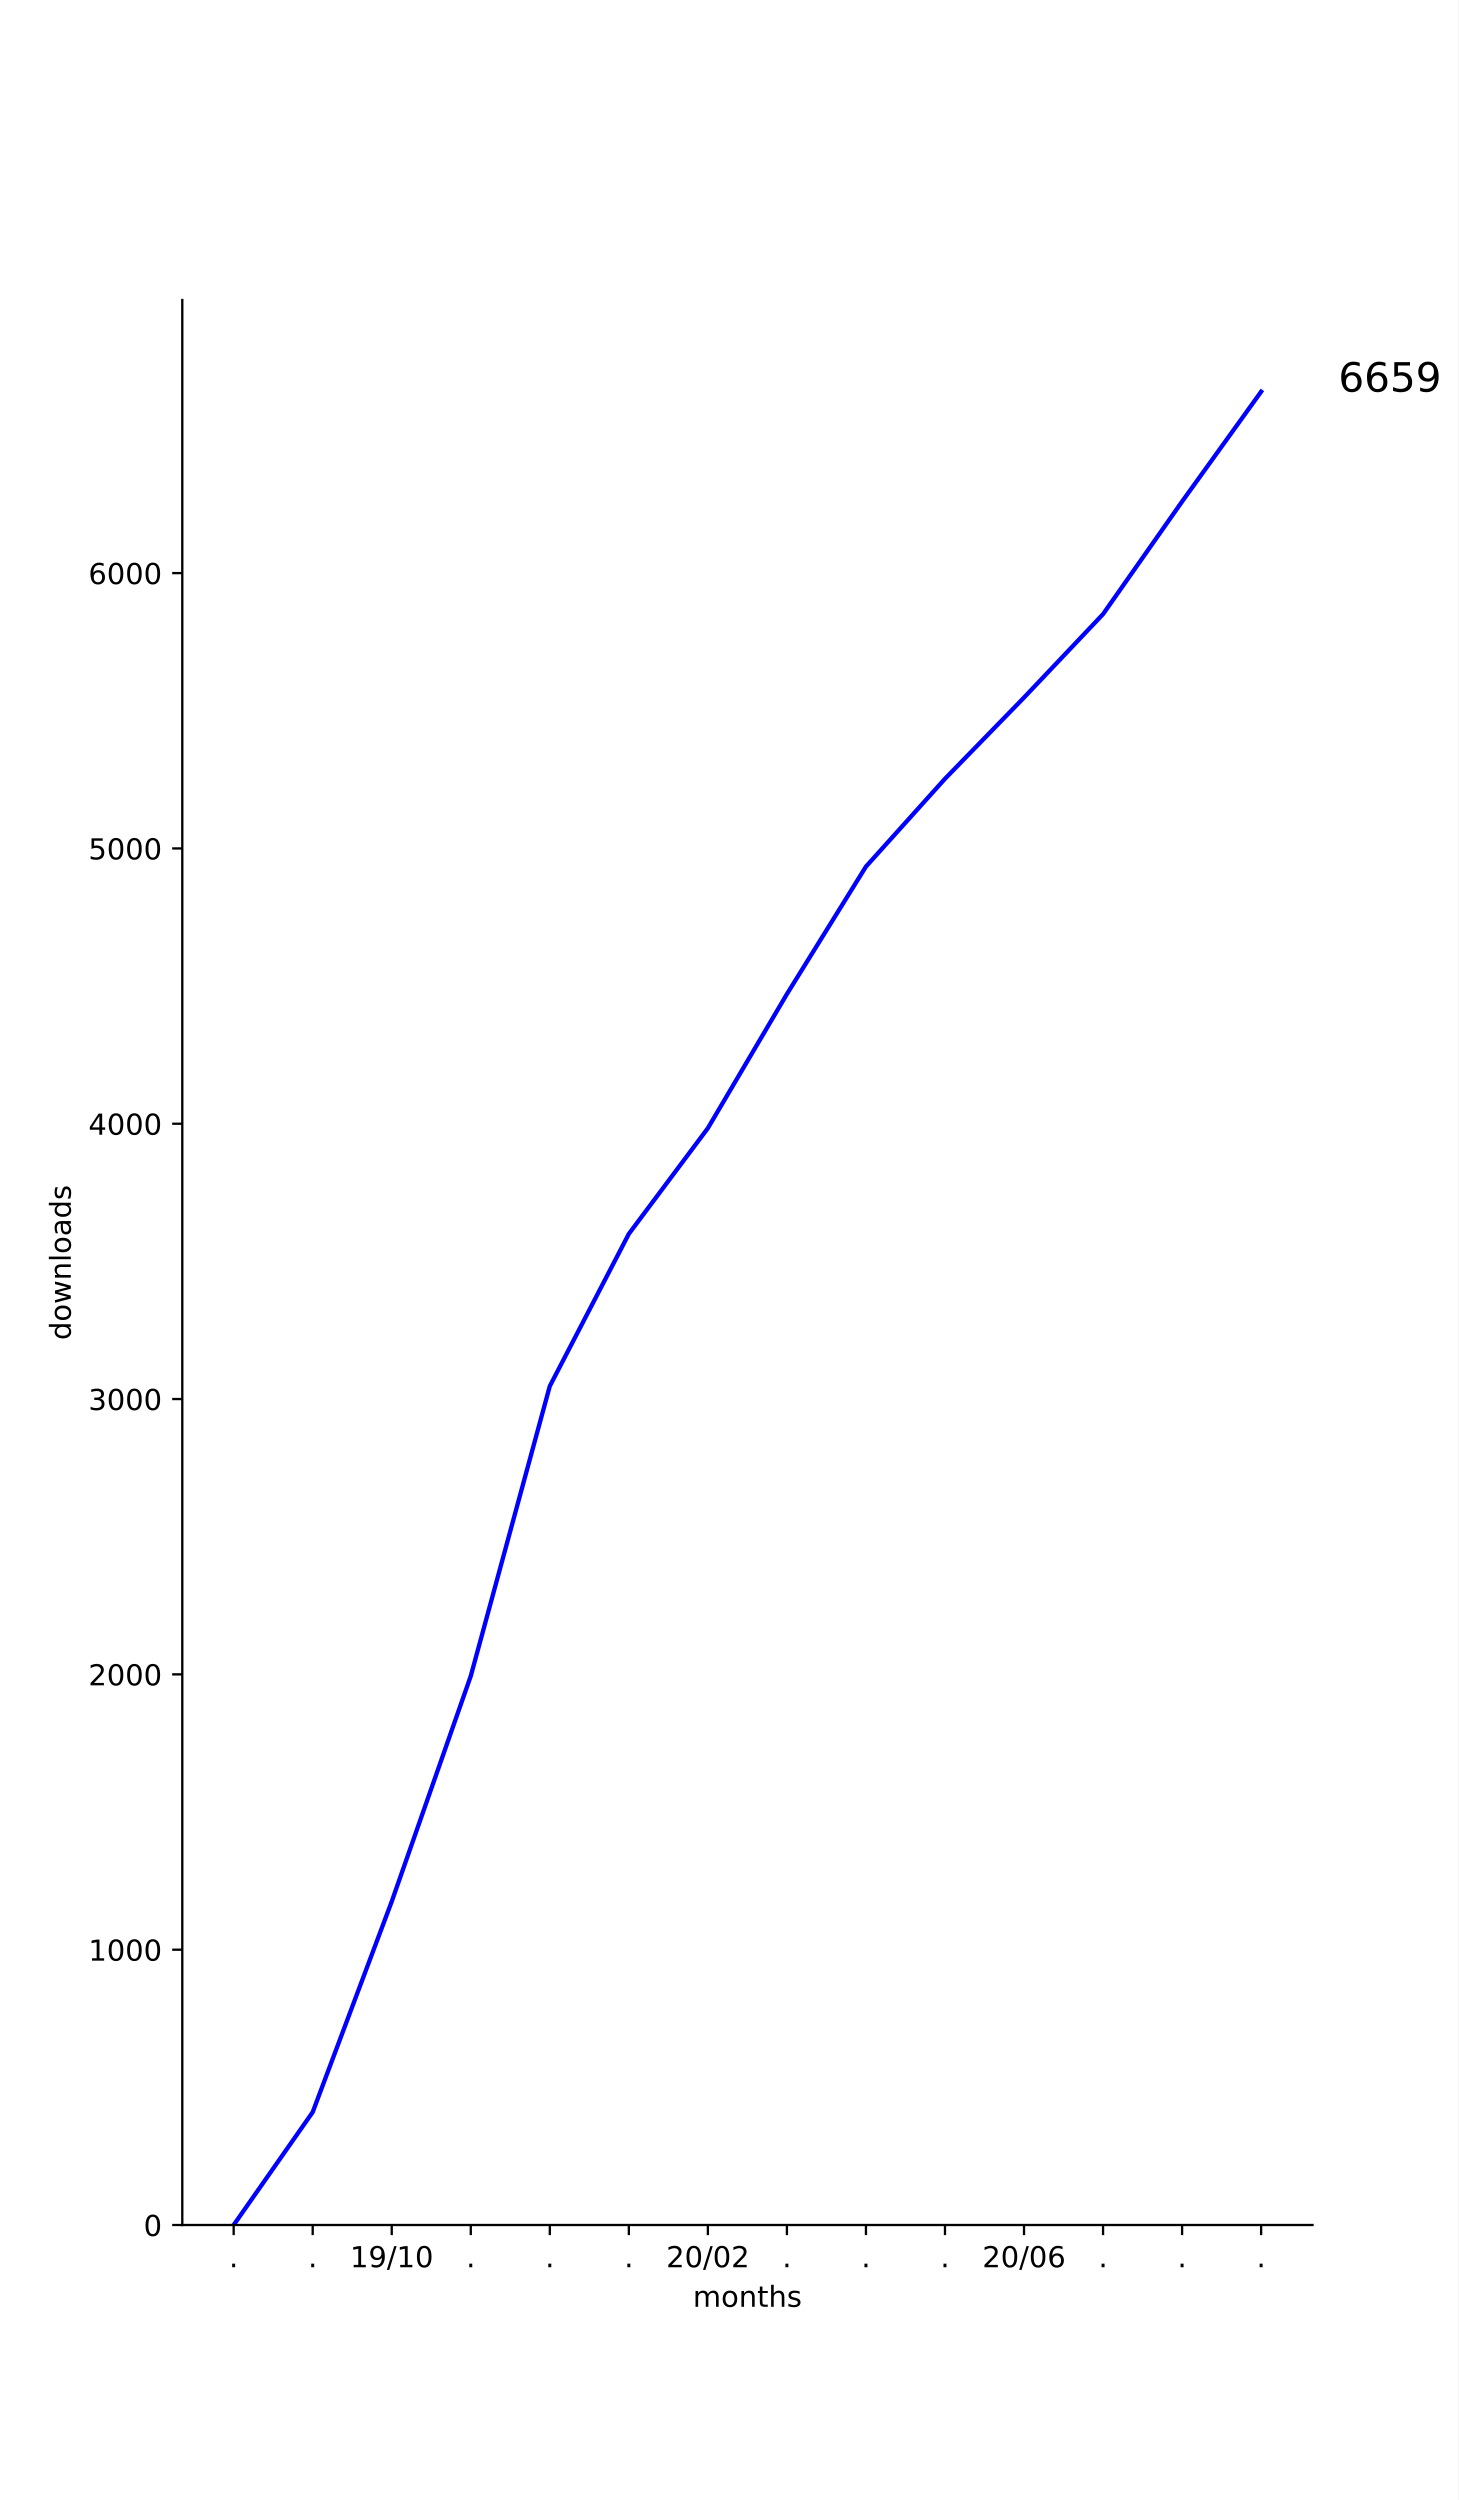
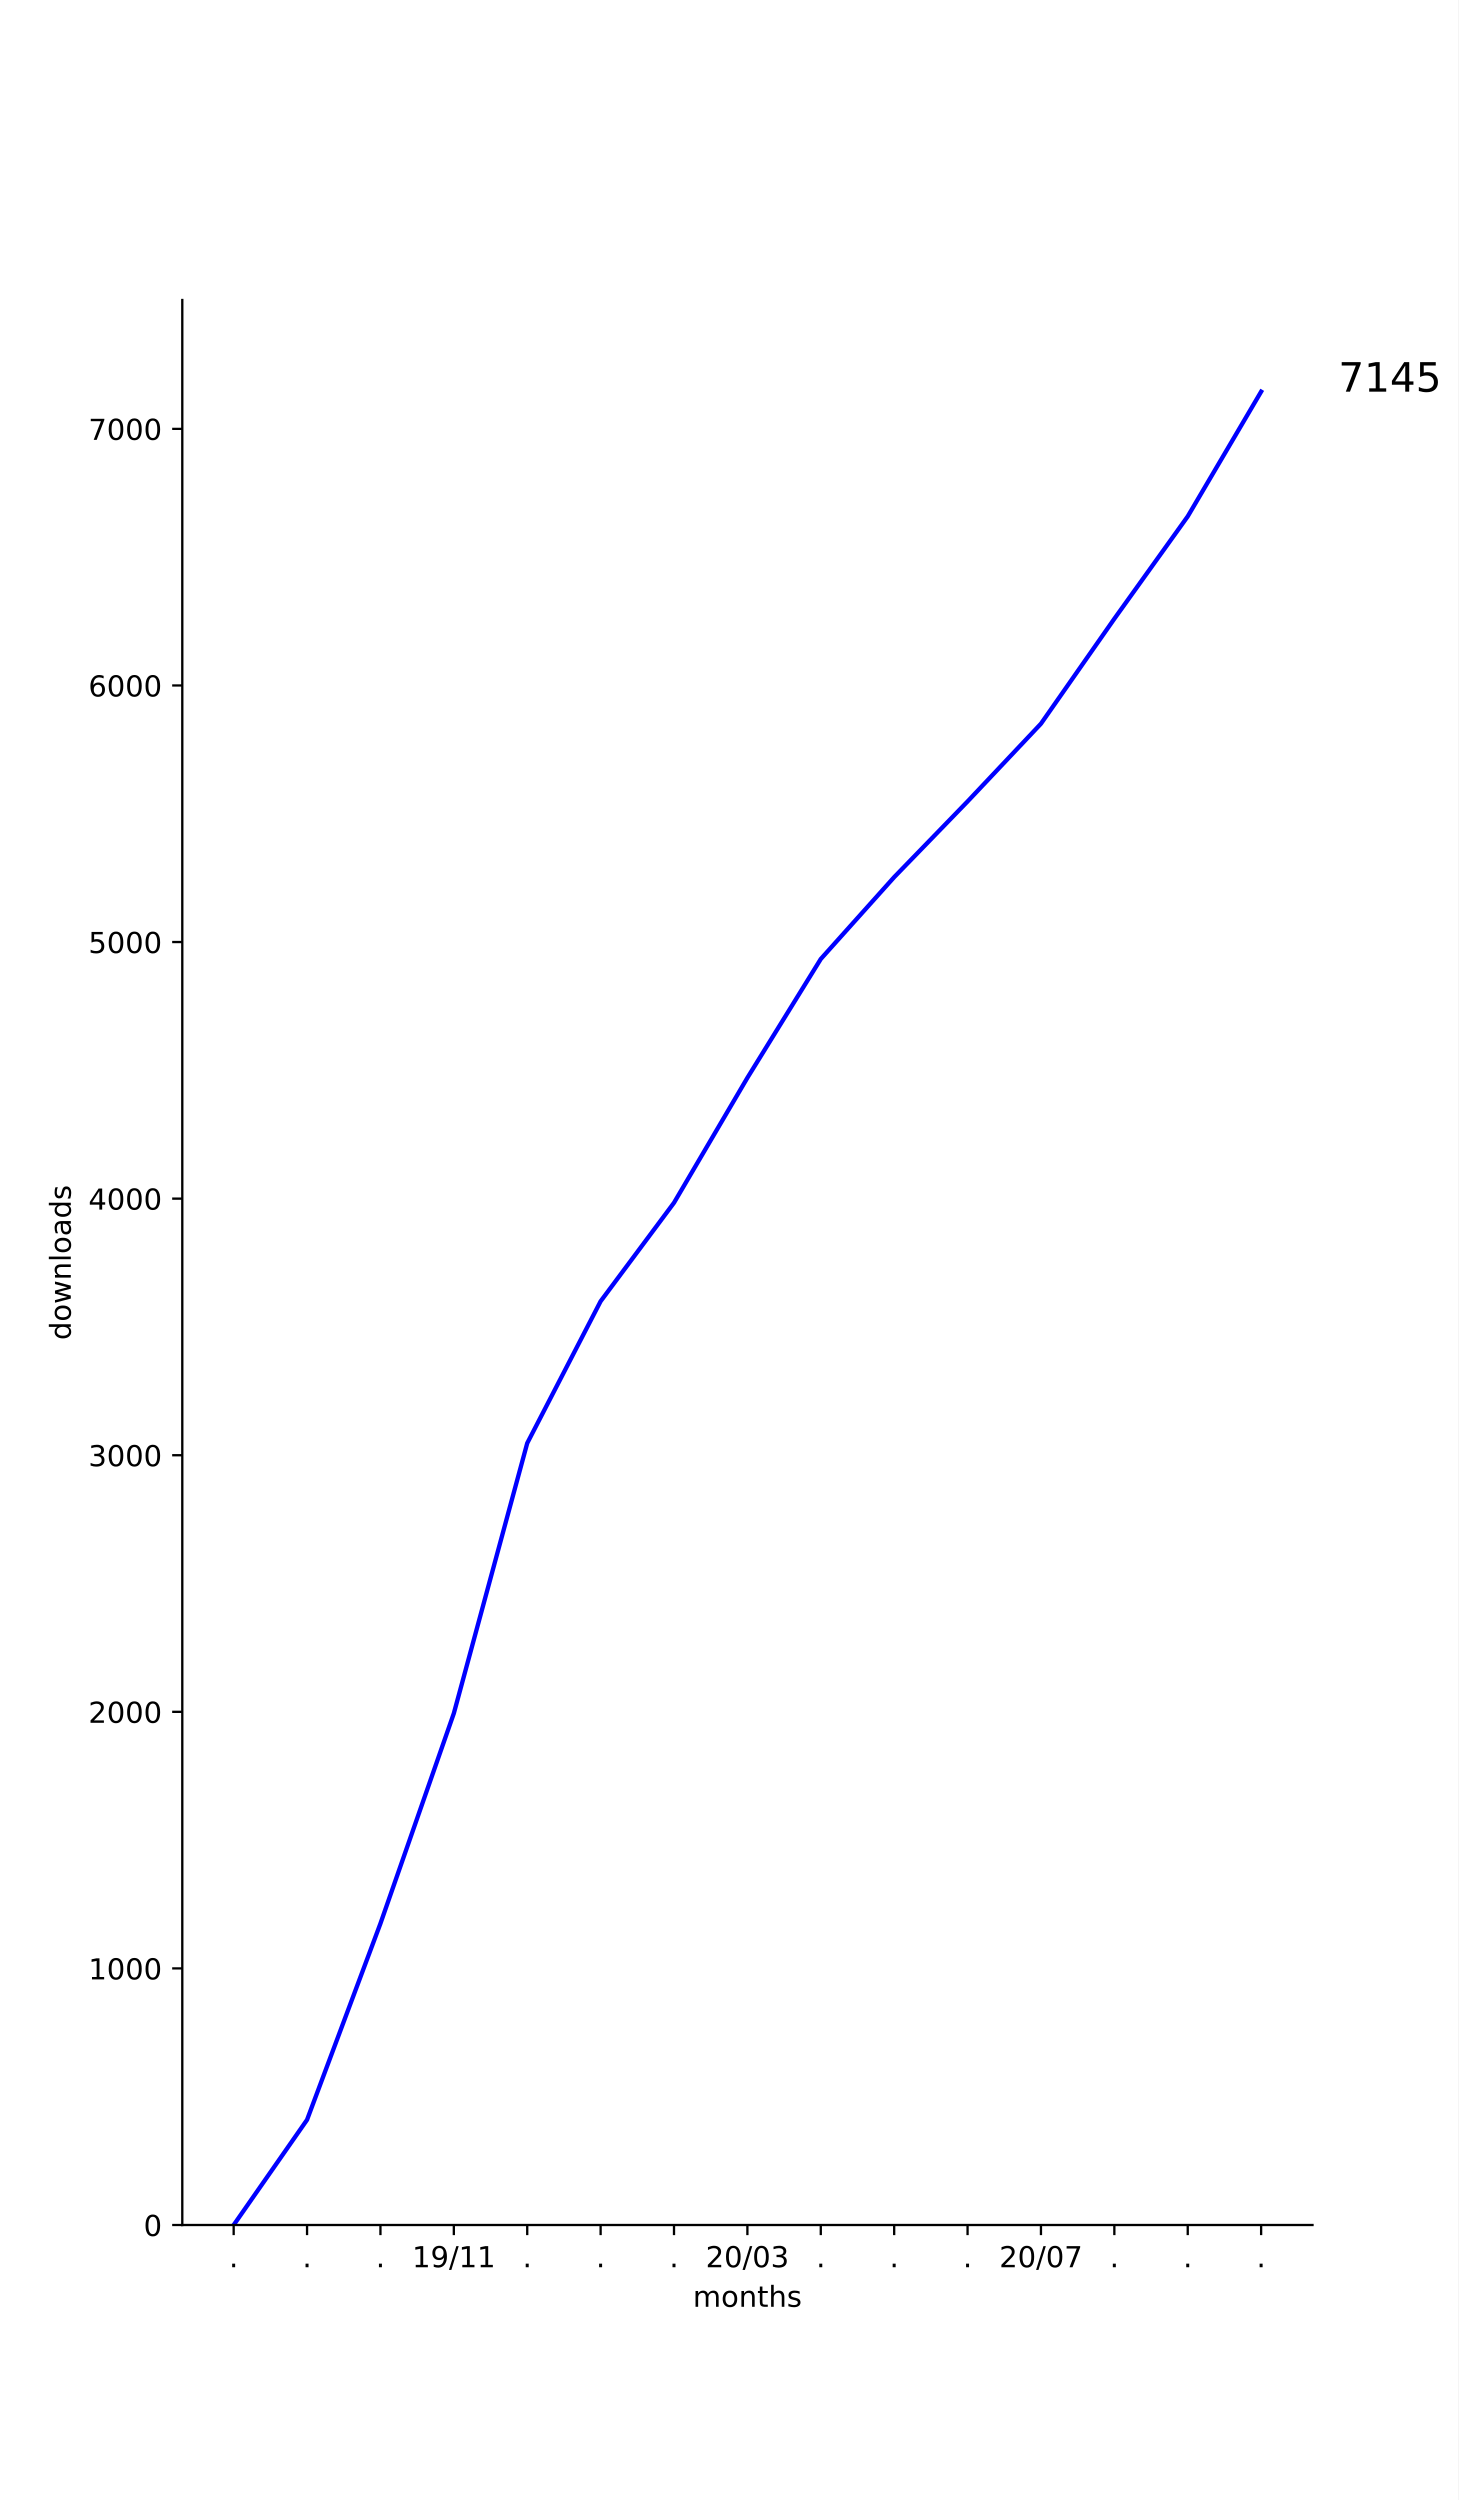
<svg xmlns="http://www.w3.org/2000/svg" xmlns:xlink="http://www.w3.org/1999/xlink" height="864pt" version="1.1" viewBox="0 0 504 864" width="504pt">
  <defs>
    <style type="text/css">
*{stroke-linecap:butt;stroke-linejoin:round;}
  </style>
  </defs>
  <g id="figure_1">
    <g id="patch_1">
      <path d="M 0 864  L 504 864  L 504 0  L 0 0  z " style="fill:#ffffff;" />
    </g>
    <g id="axes_1">
      <g id="patch_2">
        <path d="M 63 768.96  L 453.6 768.96  L 453.6 103.68  L 63 103.68  z " style="fill:#ffffff;" />
      </g>
      <g id="matplotlib.axis_1">
        <g id="xtick_1">
          <g id="line2d_1">
            <defs>
-               <path d="M 0 0  L 0 3.5  " id="m05167e2464" style="stroke:#000000;stroke-width:0.8;" />
-             </defs>
-             <g>
-               <use style="stroke:#000000;stroke-width:0.8;" x="80.755" xlink:href="#m05167e2464" y="768.96" />
+               <path d="M 0 0  L 0 3.5  " id="mc63e2b2719" style="stroke:#000000;stroke-width:0.8;" />
+             </defs>
+             <g>
+               <use style="stroke:#000000;stroke-width:0.8;" x="80.755" xlink:href="#mc63e2b2719" y="768.96" />
            </g>
          </g>
          <g id="text_1">
            <defs>
              <path d="M 10.688 12.406  L 21 12.406  L 21 0  L 10.688 0  z " id="DejaVuSans-2e" />
            </defs>
            <g transform="translate(79.16548 783.5584)scale(0.1 -0.1)">
              <use xlink:href="#DejaVuSans-2e" />
            </g>
          </g>
        </g>
        <g id="xtick_2">
          <g id="line2d_2">
            <g>
-               <use style="stroke:#000000;stroke-width:0.8;" x="108.069" xlink:href="#m05167e2464" y="768.96" />
+               <use style="stroke:#000000;stroke-width:0.8;" x="106.118" xlink:href="#mc63e2b2719" y="768.96" />
            </g>
          </g>
          <g id="text_2">
-             <g transform="translate(106.4802 783.5584)scale(0.1 -0.1)">
+             <g transform="translate(104.5291 783.5584)scale(0.1 -0.1)">
              <use xlink:href="#DejaVuSans-2e" />
            </g>
          </g>
        </g>
        <g id="xtick_3">
          <g id="line2d_3">
            <g>
-               <use style="stroke:#000000;stroke-width:0.8;" x="135.384" xlink:href="#m05167e2464" y="768.96" />
+               <use style="stroke:#000000;stroke-width:0.8;" x="131.482" xlink:href="#mc63e2b2719" y="768.96" />
            </g>
          </g>
          <g id="text_3">
+             <g transform="translate(129.8928 783.5584)scale(0.1 -0.1)">
+               <use xlink:href="#DejaVuSans-2e" />
+             </g>
+           </g>
+         </g>
+         <g id="xtick_4">
+           <g id="line2d_4">
+             <g>
+               <use style="stroke:#000000;stroke-width:0.8;" x="156.845" xlink:href="#mc63e2b2719" y="768.96" />
+             </g>
+           </g>
+           <g id="text_4">
            <defs>
              <path d="M 12.406 8.297  L 28.516 8.297  L 28.516 63.922  L 10.984 60.406  L 10.984 69.391  L 28.422 72.906  L 38.281 72.906  L 38.281 8.297  L 54.391 8.297  L 54.391 0  L 12.406 0  z " id="DejaVuSans-31" />
              <path d="M 10.984 1.516  L 10.984 10.5  Q 14.703 8.734 18.5 7.812  Q 22.312 6.891 25.984 6.891  Q 35.75 6.891 40.891 13.453  Q 46.047 20.016 46.781 33.406  Q 43.953 29.203 39.594 26.953  Q 35.25 24.703 29.984 24.703  Q 19.047 24.703 12.672 31.312  Q 6.297 37.938 6.297 49.422  Q 6.297 60.641 12.938 67.422  Q 19.578 74.219 30.609 74.219  Q 43.266 74.219 49.922 64.516  Q 56.594 54.828 56.594 36.375  Q 56.594 19.141 48.406 8.859  Q 40.234 -1.422 26.422 -1.422  Q 22.703 -1.422 18.891 -0.688  Q 15.094 0.047 10.984 1.516  z M 30.609 32.422  Q 37.25 32.422 41.125 36.953  Q 45.016 41.5 45.016 49.422  Q 45.016 57.281 41.125 61.844  Q 37.25 66.406 30.609 66.406  Q 23.969 66.406 20.094 61.844  Q 16.219 57.281 16.219 49.422  Q 16.219 41.5 20.094 36.953  Q 23.969 32.422 30.609 32.422  z " id="DejaVuSans-39" />
              <path d="M 25.391 72.906  L 33.688 72.906  L 8.297 -9.281  L 0 -9.281  z " id="DejaVuSans-2f" />
-               <path d="M 31.781 66.406  Q 24.172 66.406 20.328 58.906  Q 16.5 51.422 16.5 36.375  Q 16.5 21.391 20.328 13.891  Q 24.172 6.391 31.781 6.391  Q 39.453 6.391 43.281 13.891  Q 47.125 21.391 47.125 36.375  Q 47.125 51.422 43.281 58.906  Q 39.453 66.406 31.781 66.406  z M 31.781 74.219  Q 44.047 74.219 50.516 64.516  Q 56.984 54.828 56.984 36.375  Q 56.984 17.969 50.516 8.266  Q 44.047 -1.422 31.781 -1.422  Q 19.531 -1.422 13.062 8.266  Q 6.594 17.969 6.594 36.375  Q 6.594 54.828 13.062 64.516  Q 19.531 74.219 31.781 74.219  z " id="DejaVuSans-30" />
-             </defs>
-             <g transform="translate(120.9745 783.5584)scale(0.1 -0.1)">
+             </defs>
+             <g transform="translate(142.4361 783.5584)scale(0.1 -0.1)">
              <use xlink:href="#DejaVuSans-31" />
              <use x="63.623" xlink:href="#DejaVuSans-39" />
              <use x="127.246" xlink:href="#DejaVuSans-2f" />
              <use x="160.938" xlink:href="#DejaVuSans-31" />
-               <use x="224.561" xlink:href="#DejaVuSans-30" />
-             </g>
-           </g>
-         </g>
-         <g id="xtick_4">
-           <g id="line2d_4">
-             <g>
-               <use style="stroke:#000000;stroke-width:0.8;" x="162.699" xlink:href="#m05167e2464" y="768.96" />
-             </g>
-           </g>
-           <g id="text_4">
-             <g transform="translate(161.1095 783.5584)scale(0.1 -0.1)">
-               <use xlink:href="#DejaVuSans-2e" />
+               <use x="224.561" xlink:href="#DejaVuSans-31" />
            </g>
          </g>
        </g>
        <g id="xtick_5">
          <g id="line2d_5">
            <g>
-               <use style="stroke:#000000;stroke-width:0.8;" x="190.013" xlink:href="#m05167e2464" y="768.96" />
+               <use style="stroke:#000000;stroke-width:0.8;" x="182.209" xlink:href="#mc63e2b2719" y="768.96" />
            </g>
          </g>
          <g id="text_5">
-             <g transform="translate(188.4242 783.5584)scale(0.1 -0.1)">
+             <g transform="translate(180.62 783.5584)scale(0.1 -0.1)">
              <use xlink:href="#DejaVuSans-2e" />
            </g>
          </g>
        </g>
        <g id="xtick_6">
          <g id="line2d_6">
            <g>
-               <use style="stroke:#000000;stroke-width:0.8;" x="217.328" xlink:href="#m05167e2464" y="768.96" />
+               <use style="stroke:#000000;stroke-width:0.8;" x="207.573" xlink:href="#mc63e2b2719" y="768.96" />
            </g>
          </g>
          <g id="text_6">
-             <g transform="translate(215.7389 783.5584)scale(0.1 -0.1)">
+             <g transform="translate(205.9837 783.5584)scale(0.1 -0.1)">
              <use xlink:href="#DejaVuSans-2e" />
            </g>
          </g>
        </g>
        <g id="xtick_7">
          <g id="line2d_7">
            <g>
-               <use style="stroke:#000000;stroke-width:0.8;" x="244.643" xlink:href="#m05167e2464" y="768.96" />
+               <use style="stroke:#000000;stroke-width:0.8;" x="232.936" xlink:href="#mc63e2b2719" y="768.96" />
            </g>
          </g>
          <g id="text_7">
+             <g transform="translate(231.3473 783.5584)scale(0.1 -0.1)">
+               <use xlink:href="#DejaVuSans-2e" />
+             </g>
+           </g>
+         </g>
+         <g id="xtick_8">
+           <g id="line2d_8">
+             <g>
+               <use style="stroke:#000000;stroke-width:0.8;" x="258.3" xlink:href="#mc63e2b2719" y="768.96" />
+             </g>
+           </g>
+           <g id="text_8">
            <defs>
              <path d="M 19.188 8.297  L 53.609 8.297  L 53.609 0  L 7.328 0  L 7.328 8.297  Q 12.938 14.109 22.625 23.891  Q 32.328 33.688 34.812 36.531  Q 39.547 41.844 41.422 45.531  Q 43.312 49.219 43.312 52.781  Q 43.312 58.594 39.234 62.25  Q 35.156 65.922 28.609 65.922  Q 23.969 65.922 18.812 64.312  Q 13.672 62.703 7.812 59.422  L 7.812 69.391  Q 13.766 71.781 18.938 73  Q 24.125 74.219 28.422 74.219  Q 39.75 74.219 46.484 68.547  Q 53.219 62.891 53.219 53.422  Q 53.219 48.922 51.531 44.891  Q 49.859 40.875 45.406 35.406  Q 44.188 33.984 37.641 27.219  Q 31.109 20.453 19.188 8.297  z " id="DejaVuSans-32" />
-             </defs>
-             <g transform="translate(230.2333 783.5584)scale(0.1 -0.1)">
+               <path d="M 31.781 66.406  Q 24.172 66.406 20.328 58.906  Q 16.5 51.422 16.5 36.375  Q 16.5 21.391 20.328 13.891  Q 24.172 6.391 31.781 6.391  Q 39.453 6.391 43.281 13.891  Q 47.125 21.391 47.125 36.375  Q 47.125 51.422 43.281 58.906  Q 39.453 66.406 31.781 66.406  z M 31.781 74.219  Q 44.047 74.219 50.516 64.516  Q 56.984 54.828 56.984 36.375  Q 56.984 17.969 50.516 8.266  Q 44.047 -1.422 31.781 -1.422  Q 19.531 -1.422 13.062 8.266  Q 6.594 17.969 6.594 36.375  Q 6.594 54.828 13.062 64.516  Q 19.531 74.219 31.781 74.219  z " id="DejaVuSans-30" />
+               <path d="M 40.578 39.312  Q 47.656 37.797 51.625 33  Q 55.609 28.219 55.609 21.188  Q 55.609 10.406 48.188 4.484  Q 40.766 -1.422 27.094 -1.422  Q 22.516 -1.422 17.656 -0.516  Q 12.797 0.391 7.625 2.203  L 7.625 11.719  Q 11.719 9.328 16.594 8.109  Q 21.484 6.891 26.812 6.891  Q 36.078 6.891 40.938 10.547  Q 45.797 14.203 45.797 21.188  Q 45.797 27.641 41.281 31.266  Q 36.766 34.906 28.719 34.906  L 20.219 34.906  L 20.219 43.016  L 29.109 43.016  Q 36.375 43.016 40.234 45.922  Q 44.094 48.828 44.094 54.297  Q 44.094 59.906 40.109 62.906  Q 36.141 65.922 28.719 65.922  Q 24.656 65.922 20.016 65.031  Q 15.375 64.156 9.812 62.312  L 9.812 71.094  Q 15.438 72.656 20.344 73.438  Q 25.25 74.219 29.594 74.219  Q 40.828 74.219 47.359 69.109  Q 53.906 64.016 53.906 55.328  Q 53.906 49.266 50.438 45.094  Q 46.969 40.922 40.578 39.312  z " id="DejaVuSans-33" />
+             </defs>
+             <g transform="translate(243.8906 783.5584)scale(0.1 -0.1)">
              <use xlink:href="#DejaVuSans-32" />
              <use x="63.623" xlink:href="#DejaVuSans-30" />
              <use x="127.246" xlink:href="#DejaVuSans-2f" />
              <use x="160.938" xlink:href="#DejaVuSans-30" />
-               <use x="224.561" xlink:href="#DejaVuSans-32" />
-             </g>
-           </g>
-         </g>
-         <g id="xtick_8">
-           <g id="line2d_8">
-             <g>
-               <use style="stroke:#000000;stroke-width:0.8;" x="271.957" xlink:href="#m05167e2464" y="768.96" />
-             </g>
-           </g>
-           <g id="text_8">
-             <g transform="translate(270.3683 783.5584)scale(0.1 -0.1)">
-               <use xlink:href="#DejaVuSans-2e" />
+               <use x="224.561" xlink:href="#DejaVuSans-33" />
            </g>
          </g>
        </g>
        <g id="xtick_9">
          <g id="line2d_9">
            <g>
-               <use style="stroke:#000000;stroke-width:0.8;" x="299.272" xlink:href="#m05167e2464" y="768.96" />
+               <use style="stroke:#000000;stroke-width:0.8;" x="283.664" xlink:href="#mc63e2b2719" y="768.96" />
            </g>
          </g>
          <g id="text_9">
-             <g transform="translate(297.683 783.5584)scale(0.1 -0.1)">
+             <g transform="translate(282.0746 783.5584)scale(0.1 -0.1)">
              <use xlink:href="#DejaVuSans-2e" />
            </g>
          </g>
        </g>
        <g id="xtick_10">
          <g id="line2d_10">
            <g>
-               <use style="stroke:#000000;stroke-width:0.8;" x="326.587" xlink:href="#m05167e2464" y="768.96" />
+               <use style="stroke:#000000;stroke-width:0.8;" x="309.027" xlink:href="#mc63e2b2719" y="768.96" />
            </g>
          </g>
          <g id="text_10">
-             <g transform="translate(324.9977 783.5584)scale(0.1 -0.1)">
+             <g transform="translate(307.4382 783.5584)scale(0.1 -0.1)">
              <use xlink:href="#DejaVuSans-2e" />
            </g>
          </g>
        </g>
        <g id="xtick_11">
          <g id="line2d_11">
            <g>
-               <use style="stroke:#000000;stroke-width:0.8;" x="353.901" xlink:href="#m05167e2464" y="768.96" />
+               <use style="stroke:#000000;stroke-width:0.8;" x="334.391" xlink:href="#mc63e2b2719" y="768.96" />
            </g>
          </g>
          <g id="text_11">
-             <defs>
-               <path d="M 33.016 40.375  Q 26.375 40.375 22.484 35.828  Q 18.609 31.297 18.609 23.391  Q 18.609 15.531 22.484 10.953  Q 26.375 6.391 33.016 6.391  Q 39.656 6.391 43.531 10.953  Q 47.406 15.531 47.406 23.391  Q 47.406 31.297 43.531 35.828  Q 39.656 40.375 33.016 40.375  z M 52.594 71.297  L 52.594 62.312  Q 48.875 64.062 45.094 64.984  Q 41.312 65.922 37.594 65.922  Q 27.828 65.922 22.672 59.328  Q 17.531 52.734 16.797 39.406  Q 19.672 43.656 24.016 45.922  Q 28.375 48.188 33.594 48.188  Q 44.578 48.188 50.953 41.516  Q 57.328 34.859 57.328 23.391  Q 57.328 12.156 50.688 5.359  Q 44.047 -1.422 33.016 -1.422  Q 20.359 -1.422 13.672 8.266  Q 6.984 17.969 6.984 36.375  Q 6.984 53.656 15.188 63.938  Q 23.391 74.219 37.203 74.219  Q 40.922 74.219 44.703 73.484  Q 48.484 72.75 52.594 71.297  z " id="DejaVuSans-36" />
-             </defs>
-             <g transform="translate(339.492 783.5584)scale(0.1 -0.1)">
+             <g transform="translate(332.8018 783.5584)scale(0.1 -0.1)">
+               <use xlink:href="#DejaVuSans-2e" />
+             </g>
+           </g>
+         </g>
+         <g id="xtick_12">
+           <g id="line2d_12">
+             <g>
+               <use style="stroke:#000000;stroke-width:0.8;" x="359.755" xlink:href="#mc63e2b2719" y="768.96" />
+             </g>
+           </g>
+           <g id="text_12">
+             <defs>
+               <path d="M 8.203 72.906  L 55.078 72.906  L 55.078 68.703  L 28.609 0  L 18.312 0  L 43.219 64.594  L 8.203 64.594  z " id="DejaVuSans-37" />
+             </defs>
+             <g transform="translate(345.3452 783.5584)scale(0.1 -0.1)">
              <use xlink:href="#DejaVuSans-32" />
              <use x="63.623" xlink:href="#DejaVuSans-30" />
              <use x="127.246" xlink:href="#DejaVuSans-2f" />
              <use x="160.938" xlink:href="#DejaVuSans-30" />
-               <use x="224.561" xlink:href="#DejaVuSans-36" />
-             </g>
-           </g>
-         </g>
-         <g id="xtick_12">
-           <g id="line2d_12">
-             <g>
-               <use style="stroke:#000000;stroke-width:0.8;" x="381.216" xlink:href="#m05167e2464" y="768.96" />
-             </g>
-           </g>
-           <g id="text_12">
-             <g transform="translate(379.627 783.5584)scale(0.1 -0.1)">
-               <use xlink:href="#DejaVuSans-2e" />
+               <use x="224.561" xlink:href="#DejaVuSans-37" />
            </g>
          </g>
        </g>
        <g id="xtick_13">
          <g id="line2d_13">
            <g>
-               <use style="stroke:#000000;stroke-width:0.8;" x="408.531" xlink:href="#m05167e2464" y="768.96" />
+               <use style="stroke:#000000;stroke-width:0.8;" x="385.118" xlink:href="#mc63e2b2719" y="768.96" />
            </g>
          </g>
          <g id="text_13">
-             <g transform="translate(406.9417 783.5584)scale(0.1 -0.1)">
+             <g transform="translate(383.5291 783.5584)scale(0.1 -0.1)">
              <use xlink:href="#DejaVuSans-2e" />
            </g>
          </g>
        </g>
        <g id="xtick_14">
          <g id="line2d_14">
            <g>
-               <use style="stroke:#000000;stroke-width:0.8;" x="435.845" xlink:href="#m05167e2464" y="768.96" />
+               <use style="stroke:#000000;stroke-width:0.8;" x="410.482" xlink:href="#mc63e2b2719" y="768.96" />
            </g>
          </g>
          <g id="text_14">
+             <g transform="translate(408.8928 783.5584)scale(0.1 -0.1)">
+               <use xlink:href="#DejaVuSans-2e" />
+             </g>
+           </g>
+         </g>
+         <g id="xtick_15">
+           <g id="line2d_15">
+             <g>
+               <use style="stroke:#000000;stroke-width:0.8;" x="435.845" xlink:href="#mc63e2b2719" y="768.96" />
+             </g>
+           </g>
+           <g id="text_15">
            <g transform="translate(434.2564 783.5584)scale(0.1 -0.1)">
              <use xlink:href="#DejaVuSans-2e" />
            </g>
          </g>
        </g>
-         <g id="text_15">
+         <g id="text_16">
          <defs>
            <path d="M 52 44.188  Q 55.375 50.25 60.062 53.125  Q 64.75 56 71.094 56  Q 79.641 56 84.281 50.016  Q 88.922 44.047 88.922 33.016  L 88.922 0  L 79.891 0  L 79.891 32.719  Q 79.891 40.578 77.094 44.375  Q 74.312 48.188 68.609 48.188  Q 61.625 48.188 57.562 43.547  Q 53.516 38.922 53.516 30.906  L 53.516 0  L 44.484 0  L 44.484 32.719  Q 44.484 40.625 41.703 44.406  Q 38.922 48.188 33.109 48.188  Q 26.219 48.188 22.156 43.531  Q 18.109 38.875 18.109 30.906  L 18.109 0  L 9.078 0  L 9.078 54.688  L 18.109 54.688  L 18.109 46.188  Q 21.188 51.219 25.484 53.609  Q 29.781 56 35.688 56  Q 41.656 56 45.828 52.969  Q 50 49.953 52 44.188  z " id="DejaVuSans-6d" />
            <path d="M 30.609 48.391  Q 23.391 48.391 19.188 42.75  Q 14.984 37.109 14.984 27.297  Q 14.984 17.484 19.156 11.844  Q 23.344 6.203 30.609 6.203  Q 37.797 6.203 41.984 11.859  Q 46.188 17.531 46.188 27.297  Q 46.188 37.016 41.984 42.703  Q 37.797 48.391 30.609 48.391  z M 30.609 56  Q 42.328 56 49.016 48.375  Q 55.719 40.766 55.719 27.297  Q 55.719 13.875 49.016 6.219  Q 42.328 -1.422 30.609 -1.422  Q 18.844 -1.422 12.172 6.219  Q 5.516 13.875 5.516 27.297  Q 5.516 40.766 12.172 48.375  Q 18.844 56 30.609 56  z " id="DejaVuSans-6f" />
            <path d="M 54.891 33.016  L 54.891 0  L 45.906 0  L 45.906 32.719  Q 45.906 40.484 42.875 44.328  Q 39.844 48.188 33.797 48.188  Q 26.516 48.188 22.312 43.547  Q 18.109 38.922 18.109 30.906  L 18.109 0  L 9.078 0  L 9.078 54.688  L 18.109 54.688  L 18.109 46.188  Q 21.344 51.125 25.703 53.562  Q 30.078 56 35.797 56  Q 45.219 56 50.047 50.172  Q 54.891 44.344 54.891 33.016  z " id="DejaVuSans-6e" />
            <path d="M 18.312 70.219  L 18.312 54.688  L 36.812 54.688  L 36.812 47.703  L 18.312 47.703  L 18.312 18.016  Q 18.312 11.328 20.141 9.422  Q 21.969 7.516 27.594 7.516  L 36.812 7.516  L 36.812 0  L 27.594 0  Q 17.188 0 13.234 3.875  Q 9.281 7.766 9.281 18.016  L 9.281 47.703  L 2.688 47.703  L 2.688 54.688  L 9.281 54.688  L 9.281 70.219  z " id="DejaVuSans-74" />
            <path d="M 54.891 33.016  L 54.891 0  L 45.906 0  L 45.906 32.719  Q 45.906 40.484 42.875 44.328  Q 39.844 48.188 33.797 48.188  Q 26.516 48.188 22.312 43.547  Q 18.109 38.922 18.109 30.906  L 18.109 0  L 9.078 0  L 9.078 75.984  L 18.109 75.984  L 18.109 46.188  Q 21.344 51.125 25.703 53.562  Q 30.078 56 35.797 56  Q 45.219 56 50.047 50.172  Q 54.891 44.344 54.891 33.016  z " id="DejaVuSans-68" />
            <path d="M 44.281 53.078  L 44.281 44.578  Q 40.484 46.531 36.375 47.5  Q 32.281 48.484 27.875 48.484  Q 21.188 48.484 17.844 46.438  Q 14.5 44.391 14.5 40.281  Q 14.5 37.156 16.891 35.375  Q 19.281 33.594 26.516 31.984  L 29.594 31.297  Q 39.156 29.25 43.188 25.516  Q 47.219 21.781 47.219 15.094  Q 47.219 7.469 41.188 3.016  Q 35.156 -1.422 24.609 -1.422  Q 20.219 -1.422 15.453 -0.562  Q 10.688 0.297 5.422 2  L 5.422 11.281  Q 10.406 8.688 15.234 7.391  Q 20.062 6.109 24.812 6.109  Q 31.156 6.109 34.562 8.281  Q 37.984 10.453 37.984 14.406  Q 37.984 18.062 35.516 20.016  Q 33.062 21.969 24.703 23.781  L 21.578 24.516  Q 13.234 26.266 9.516 29.906  Q 5.812 33.547 5.812 39.891  Q 5.812 47.609 11.281 51.797  Q 16.75 56 26.812 56  Q 31.781 56 36.172 55.266  Q 40.578 54.547 44.281 53.078  z " id="DejaVuSans-73" />
          </defs>
          <g transform="translate(239.468 797.2366)scale(0.1 -0.1)">
            <use xlink:href="#DejaVuSans-6d" />
            <use x="97.412" xlink:href="#DejaVuSans-6f" />
            <use x="158.594" xlink:href="#DejaVuSans-6e" />
            <use x="221.973" xlink:href="#DejaVuSans-74" />
            <use x="261.182" xlink:href="#DejaVuSans-68" />
            <use x="324.561" xlink:href="#DejaVuSans-73" />
          </g>
        </g>
      </g>
      <g id="matplotlib.axis_2">
        <g id="ytick_1">
-           <g id="line2d_15">
-             <defs>
-               <path d="M 0 0  L -3.5 0  " id="m09ffb9cd5f" style="stroke:#000000;stroke-width:0.8;" />
-             </defs>
-             <g>
-               <use style="stroke:#000000;stroke-width:0.8;" x="63" xlink:href="#m09ffb9cd5f" y="768.96" />
-             </g>
-           </g>
-           <g id="text_16">
+           <g id="line2d_16">
+             <defs>
+               <path d="M 0 0  L -3.5 0  " id="m799cf0bf26" style="stroke:#000000;stroke-width:0.8;" />
+             </defs>
+             <g>
+               <use style="stroke:#000000;stroke-width:0.8;" x="63" xlink:href="#m799cf0bf26" y="768.96" />
+             </g>
+           </g>
+           <g id="text_17">
            <g transform="translate(49.6375 772.7592)scale(0.1 -0.1)">
              <use xlink:href="#DejaVuSans-30" />
            </g>
          </g>
        </g>
        <g id="ytick_2">
-           <g id="line2d_16">
-             <g>
-               <use style="stroke:#000000;stroke-width:0.8;" x="63" xlink:href="#m09ffb9cd5f" y="673.811" />
-             </g>
-           </g>
-           <g id="text_17">
-             <g transform="translate(30.55 677.6098)scale(0.1 -0.1)">
+           <g id="line2d_17">
+             <g>
+               <use style="stroke:#000000;stroke-width:0.8;" x="63" xlink:href="#m799cf0bf26" y="680.283" />
+             </g>
+           </g>
+           <g id="text_18">
+             <g transform="translate(30.55 684.0818)scale(0.1 -0.1)">
              <use xlink:href="#DejaVuSans-31" />
              <use x="63.623" xlink:href="#DejaVuSans-30" />
              <use x="127.246" xlink:href="#DejaVuSans-30" />
              <use x="190.869" xlink:href="#DejaVuSans-30" />
            </g>
          </g>
        </g>
        <g id="ytick_3">
-           <g id="line2d_17">
-             <g>
-               <use style="stroke:#000000;stroke-width:0.8;" x="63" xlink:href="#m09ffb9cd5f" y="578.661" />
-             </g>
-           </g>
-           <g id="text_18">
-             <g transform="translate(30.55 582.4604)scale(0.1 -0.1)">
+           <g id="line2d_18">
+             <g>
+               <use style="stroke:#000000;stroke-width:0.8;" x="63" xlink:href="#m799cf0bf26" y="591.605" />
+             </g>
+           </g>
+           <g id="text_19">
+             <g transform="translate(30.55 595.4044)scale(0.1 -0.1)">
              <use xlink:href="#DejaVuSans-32" />
              <use x="63.623" xlink:href="#DejaVuSans-30" />
              <use x="127.246" xlink:href="#DejaVuSans-30" />
              <use x="190.869" xlink:href="#DejaVuSans-30" />
            </g>
          </g>
        </g>
        <g id="ytick_4">
-           <g id="line2d_18">
-             <g>
-               <use style="stroke:#000000;stroke-width:0.8;" x="63" xlink:href="#m09ffb9cd5f" y="483.512" />
-             </g>
-           </g>
-           <g id="text_19">
-             <defs>
-               <path d="M 40.578 39.312  Q 47.656 37.797 51.625 33  Q 55.609 28.219 55.609 21.188  Q 55.609 10.406 48.188 4.484  Q 40.766 -1.422 27.094 -1.422  Q 22.516 -1.422 17.656 -0.516  Q 12.797 0.391 7.625 2.203  L 7.625 11.719  Q 11.719 9.328 16.594 8.109  Q 21.484 6.891 26.812 6.891  Q 36.078 6.891 40.938 10.547  Q 45.797 14.203 45.797 21.188  Q 45.797 27.641 41.281 31.266  Q 36.766 34.906 28.719 34.906  L 20.219 34.906  L 20.219 43.016  L 29.109 43.016  Q 36.375 43.016 40.234 45.922  Q 44.094 48.828 44.094 54.297  Q 44.094 59.906 40.109 62.906  Q 36.141 65.922 28.719 65.922  Q 24.656 65.922 20.016 65.031  Q 15.375 64.156 9.812 62.312  L 9.812 71.094  Q 15.438 72.656 20.344 73.438  Q 25.25 74.219 29.594 74.219  Q 40.828 74.219 47.359 69.109  Q 53.906 64.016 53.906 55.328  Q 53.906 49.266 50.438 45.094  Q 46.969 40.922 40.578 39.312  z " id="DejaVuSans-33" />
-             </defs>
-             <g transform="translate(30.55 487.311)scale(0.1 -0.1)">
+           <g id="line2d_19">
+             <g>
+               <use style="stroke:#000000;stroke-width:0.8;" x="63" xlink:href="#m799cf0bf26" y="502.928" />
+             </g>
+           </g>
+           <g id="text_20">
+             <g transform="translate(30.55 506.727)scale(0.1 -0.1)">
              <use xlink:href="#DejaVuSans-33" />
              <use x="63.623" xlink:href="#DejaVuSans-30" />
              <use x="127.246" xlink:href="#DejaVuSans-30" />
              <use x="190.869" xlink:href="#DejaVuSans-30" />
            </g>
          </g>
        </g>
        <g id="ytick_5">
-           <g id="line2d_19">
-             <g>
-               <use style="stroke:#000000;stroke-width:0.8;" x="63" xlink:href="#m09ffb9cd5f" y="388.362" />
-             </g>
-           </g>
-           <g id="text_20">
+           <g id="line2d_20">
+             <g>
+               <use style="stroke:#000000;stroke-width:0.8;" x="63" xlink:href="#m799cf0bf26" y="414.25" />
+             </g>
+           </g>
+           <g id="text_21">
            <defs>
              <path d="M 37.797 64.312  L 12.891 25.391  L 37.797 25.391  z M 35.203 72.906  L 47.609 72.906  L 47.609 25.391  L 58.016 25.391  L 58.016 17.188  L 47.609 17.188  L 47.609 0  L 37.797 0  L 37.797 17.188  L 4.891 17.188  L 4.891 26.703  z " id="DejaVuSans-34" />
            </defs>
-             <g transform="translate(30.55 392.1615)scale(0.1 -0.1)">
+             <g transform="translate(30.55 418.0496)scale(0.1 -0.1)">
              <use xlink:href="#DejaVuSans-34" />
              <use x="63.623" xlink:href="#DejaVuSans-30" />
              <use x="127.246" xlink:href="#DejaVuSans-30" />
              <use x="190.869" xlink:href="#DejaVuSans-30" />
            </g>
          </g>
        </g>
        <g id="ytick_6">
-           <g id="line2d_20">
-             <g>
-               <use style="stroke:#000000;stroke-width:0.8;" x="63" xlink:href="#m09ffb9cd5f" y="293.213" />
-             </g>
-           </g>
-           <g id="text_21">
+           <g id="line2d_21">
+             <g>
+               <use style="stroke:#000000;stroke-width:0.8;" x="63" xlink:href="#m799cf0bf26" y="325.573" />
+             </g>
+           </g>
+           <g id="text_22">
            <defs>
              <path d="M 10.797 72.906  L 49.516 72.906  L 49.516 64.594  L 19.828 64.594  L 19.828 46.734  Q 21.969 47.469 24.109 47.828  Q 26.266 48.188 28.422 48.188  Q 40.625 48.188 47.75 41.5  Q 54.891 34.812 54.891 23.391  Q 54.891 11.625 47.562 5.094  Q 40.234 -1.422 26.906 -1.422  Q 22.312 -1.422 17.547 -0.641  Q 12.797 0.141 7.719 1.703  L 7.719 11.625  Q 12.109 9.234 16.797 8.062  Q 21.484 6.891 26.703 6.891  Q 35.156 6.891 40.078 11.328  Q 45.016 15.766 45.016 23.391  Q 45.016 31 40.078 35.438  Q 35.156 39.891 26.703 39.891  Q 22.75 39.891 18.812 39.016  Q 14.891 38.141 10.797 36.281  z " id="DejaVuSans-35" />
            </defs>
-             <g transform="translate(30.55 297.0121)scale(0.1 -0.1)">
+             <g transform="translate(30.55 329.3722)scale(0.1 -0.1)">
              <use xlink:href="#DejaVuSans-35" />
              <use x="63.623" xlink:href="#DejaVuSans-30" />
              <use x="127.246" xlink:href="#DejaVuSans-30" />
              <use x="190.869" xlink:href="#DejaVuSans-30" />
            </g>
          </g>
        </g>
        <g id="ytick_7">
-           <g id="line2d_21">
-             <g>
-               <use style="stroke:#000000;stroke-width:0.8;" x="63" xlink:href="#m09ffb9cd5f" y="198.063" />
-             </g>
-           </g>
-           <g id="text_22">
-             <g transform="translate(30.55 201.8627)scale(0.1 -0.1)">
+           <g id="line2d_22">
+             <g>
+               <use style="stroke:#000000;stroke-width:0.8;" x="63" xlink:href="#m799cf0bf26" y="236.896" />
+             </g>
+           </g>
+           <g id="text_23">
+             <defs>
+               <path d="M 33.016 40.375  Q 26.375 40.375 22.484 35.828  Q 18.609 31.297 18.609 23.391  Q 18.609 15.531 22.484 10.953  Q 26.375 6.391 33.016 6.391  Q 39.656 6.391 43.531 10.953  Q 47.406 15.531 47.406 23.391  Q 47.406 31.297 43.531 35.828  Q 39.656 40.375 33.016 40.375  z M 52.594 71.297  L 52.594 62.312  Q 48.875 64.062 45.094 64.984  Q 41.312 65.922 37.594 65.922  Q 27.828 65.922 22.672 59.328  Q 17.531 52.734 16.797 39.406  Q 19.672 43.656 24.016 45.922  Q 28.375 48.188 33.594 48.188  Q 44.578 48.188 50.953 41.516  Q 57.328 34.859 57.328 23.391  Q 57.328 12.156 50.688 5.359  Q 44.047 -1.422 33.016 -1.422  Q 20.359 -1.422 13.672 8.266  Q 6.984 17.969 6.984 36.375  Q 6.984 53.656 15.188 63.938  Q 23.391 74.219 37.203 74.219  Q 40.922 74.219 44.703 73.484  Q 48.484 72.75 52.594 71.297  z " id="DejaVuSans-36" />
+             </defs>
+             <g transform="translate(30.55 240.6948)scale(0.1 -0.1)">
              <use xlink:href="#DejaVuSans-36" />
              <use x="63.623" xlink:href="#DejaVuSans-30" />
              <use x="127.246" xlink:href="#DejaVuSans-30" />
              <use x="190.869" xlink:href="#DejaVuSans-30" />
            </g>
          </g>
        </g>
-         <g id="text_23">
+         <g id="ytick_8">
+           <g id="line2d_23">
+             <g>
+               <use style="stroke:#000000;stroke-width:0.8;" x="63" xlink:href="#m799cf0bf26" y="148.218" />
+             </g>
+           </g>
+           <g id="text_24">
+             <g transform="translate(30.55 152.0174)scale(0.1 -0.1)">
+               <use xlink:href="#DejaVuSans-37" />
+               <use x="63.623" xlink:href="#DejaVuSans-30" />
+               <use x="127.246" xlink:href="#DejaVuSans-30" />
+               <use x="190.869" xlink:href="#DejaVuSans-30" />
+             </g>
+           </g>
+         </g>
+         <g id="text_25">
          <defs>
            <path d="M 45.406 46.391  L 45.406 75.984  L 54.391 75.984  L 54.391 0  L 45.406 0  L 45.406 8.203  Q 42.578 3.328 38.25 0.953  Q 33.938 -1.422 27.875 -1.422  Q 17.969 -1.422 11.734 6.484  Q 5.516 14.406 5.516 27.297  Q 5.516 40.188 11.734 48.094  Q 17.969 56 27.875 56  Q 33.938 56 38.25 53.625  Q 42.578 51.266 45.406 46.391  z M 14.797 27.297  Q 14.797 17.391 18.875 11.75  Q 22.953 6.109 30.078 6.109  Q 37.203 6.109 41.297 11.75  Q 45.406 17.391 45.406 27.297  Q 45.406 37.203 41.297 42.844  Q 37.203 48.484 30.078 48.484  Q 22.953 48.484 18.875 42.844  Q 14.797 37.203 14.797 27.297  z " id="DejaVuSans-64" />
            <path d="M 4.203 54.688  L 13.188 54.688  L 24.422 12.016  L 35.594 54.688  L 46.188 54.688  L 57.422 12.016  L 68.609 54.688  L 77.594 54.688  L 63.281 0  L 52.688 0  L 40.922 44.828  L 29.109 0  L 18.5 0  z " id="DejaVuSans-77" />
            <path d="M 9.422 75.984  L 18.406 75.984  L 18.406 0  L 9.422 0  z " id="DejaVuSans-6c" />
            <path d="M 34.281 27.484  Q 23.391 27.484 19.188 25  Q 14.984 22.516 14.984 16.5  Q 14.984 11.719 18.141 8.906  Q 21.297 6.109 26.703 6.109  Q 34.188 6.109 38.703 11.406  Q 43.219 16.703 43.219 25.484  L 43.219 27.484  z M 52.203 31.203  L 52.203 0  L 43.219 0  L 43.219 8.297  Q 40.141 3.328 35.547 0.953  Q 30.953 -1.422 24.312 -1.422  Q 15.922 -1.422 10.953 3.297  Q 6 8.016 6 15.922  Q 6 25.141 12.172 29.828  Q 18.359 34.516 30.609 34.516  L 43.219 34.516  L 43.219 35.406  Q 43.219 41.609 39.141 45  Q 35.062 48.391 27.688 48.391  Q 23 48.391 18.547 47.266  Q 14.109 46.141 10.016 43.891  L 10.016 52.203  Q 14.938 54.109 19.578 55.047  Q 24.219 56 28.609 56  Q 40.484 56 46.344 49.844  Q 52.203 43.703 52.203 31.203  z " id="DejaVuSans-61" />
          </defs>
          <g transform="translate(24.47031 463.1028)rotate(-90)scale(0.1 -0.1)">
            <use xlink:href="#DejaVuSans-64" />
            <use x="63.477" xlink:href="#DejaVuSans-6f" />
            <use x="124.658" xlink:href="#DejaVuSans-77" />
            <use x="206.445" xlink:href="#DejaVuSans-6e" />
            <use x="269.824" xlink:href="#DejaVuSans-6c" />
            <use x="297.607" xlink:href="#DejaVuSans-6f" />
            <use x="358.789" xlink:href="#DejaVuSans-61" />
            <use x="420.068" xlink:href="#DejaVuSans-64" />
            <use x="483.545" xlink:href="#DejaVuSans-73" />
          </g>
        </g>
      </g>
-       <g id="line2d_22">
-         <path clip-path="url(#pf50bd289e0)" d="M 80.755 768.96  L 108.069 729.949  L 135.384 657.159  L 162.699 579.232  L 190.013 479.04  L 217.328 426.422  L 244.643 389.885  L 271.957 343.547  L 299.272 299.493  L 326.587 269.14  L 353.901 241.071  L 381.216 212.241  L 408.531 173.325  L 435.845 135.36  " style="fill:none;stroke:#0000ff;stroke-linecap:square;stroke-width:1.5;" />
+       <g id="line2d_24">
+         <path clip-path="url(#p83b5ae41c9)" d="M 80.755 768.96  L 106.118 732.602  L 131.482 664.764  L 156.845 592.137  L 182.209 498.76  L 207.573 449.721  L 232.936 415.669  L 258.3 372.483  L 283.664 331.426  L 309.027 303.138  L 334.391 276.978  L 359.755 250.109  L 385.118 213.839  L 410.482 178.457  L 435.845 135.36  " style="fill:none;stroke:#0000ff;stroke-linecap:square;stroke-width:1.5;" />
      </g>
      <g id="patch_3">
        <path d="M 63 768.96  L 63 103.68  " style="fill:none;stroke:#000000;stroke-linecap:square;stroke-linejoin:miter;stroke-width:0.8;" />
      </g>
      <g id="patch_4">
        <path d="M 63 768.96  L 453.6 768.96  " style="fill:none;stroke:#000000;stroke-linecap:square;stroke-linejoin:miter;stroke-width:0.8;" />
      </g>
-       <g id="text_24">
+       <g id="text_26">
        <defs>
          <path id="DejaVuSans-20" />
        </defs>
        <g transform="translate(435.8455 135.36)scale(0.14 -0.14)">
          <use xlink:href="#DejaVuSans-20" />
          <use x="31.787" xlink:href="#DejaVuSans-20" />
          <use x="63.574" xlink:href="#DejaVuSans-20" />
          <use x="95.361" xlink:href="#DejaVuSans-20" />
          <use x="127.148" xlink:href="#DejaVuSans-20" />
          <use x="158.936" xlink:href="#DejaVuSans-20" />
-           <use x="190.723" xlink:href="#DejaVuSans-36" />
-           <use x="254.346" xlink:href="#DejaVuSans-36" />
-           <use x="317.969" xlink:href="#DejaVuSans-35" />
-           <use x="381.592" xlink:href="#DejaVuSans-39" />
+           <use x="190.723" xlink:href="#DejaVuSans-37" />
+           <use x="254.346" xlink:href="#DejaVuSans-31" />
+           <use x="317.969" xlink:href="#DejaVuSans-34" />
+           <use x="381.592" xlink:href="#DejaVuSans-35" />
        </g>
      </g>
    </g>
  </g>
  <defs>
-     <clipPath id="pf50bd289e0">
+     <clipPath id="p83b5ae41c9">
      <rect height="665.28" width="390.6" x="63" y="103.68" />
    </clipPath>
  </defs>
</svg>
